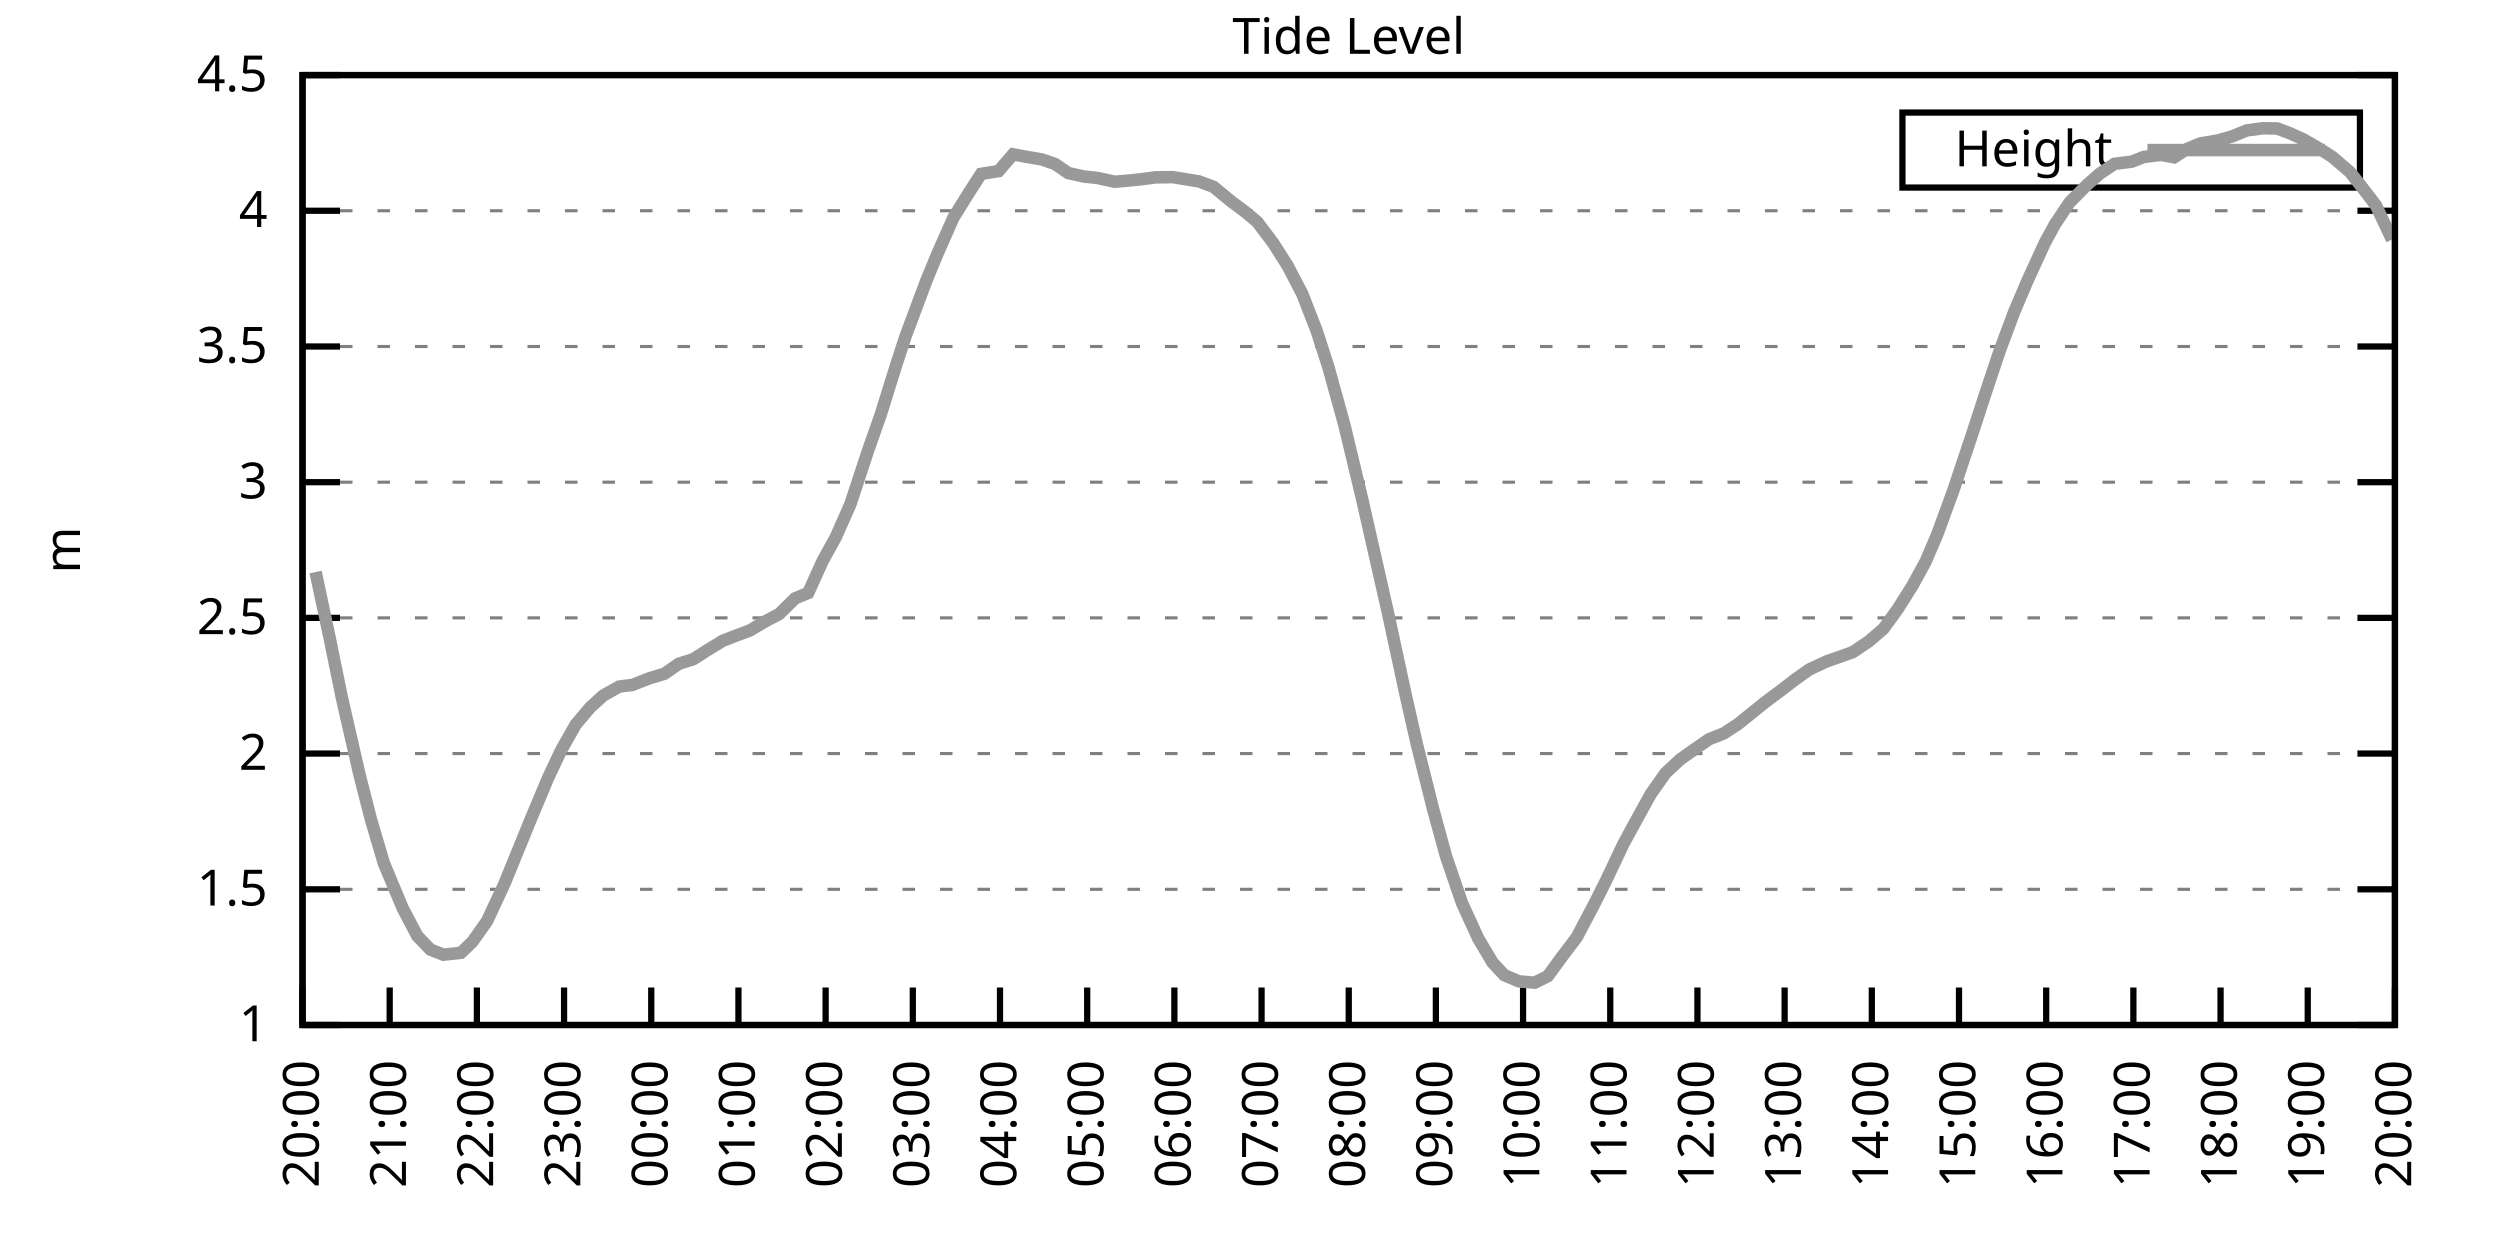
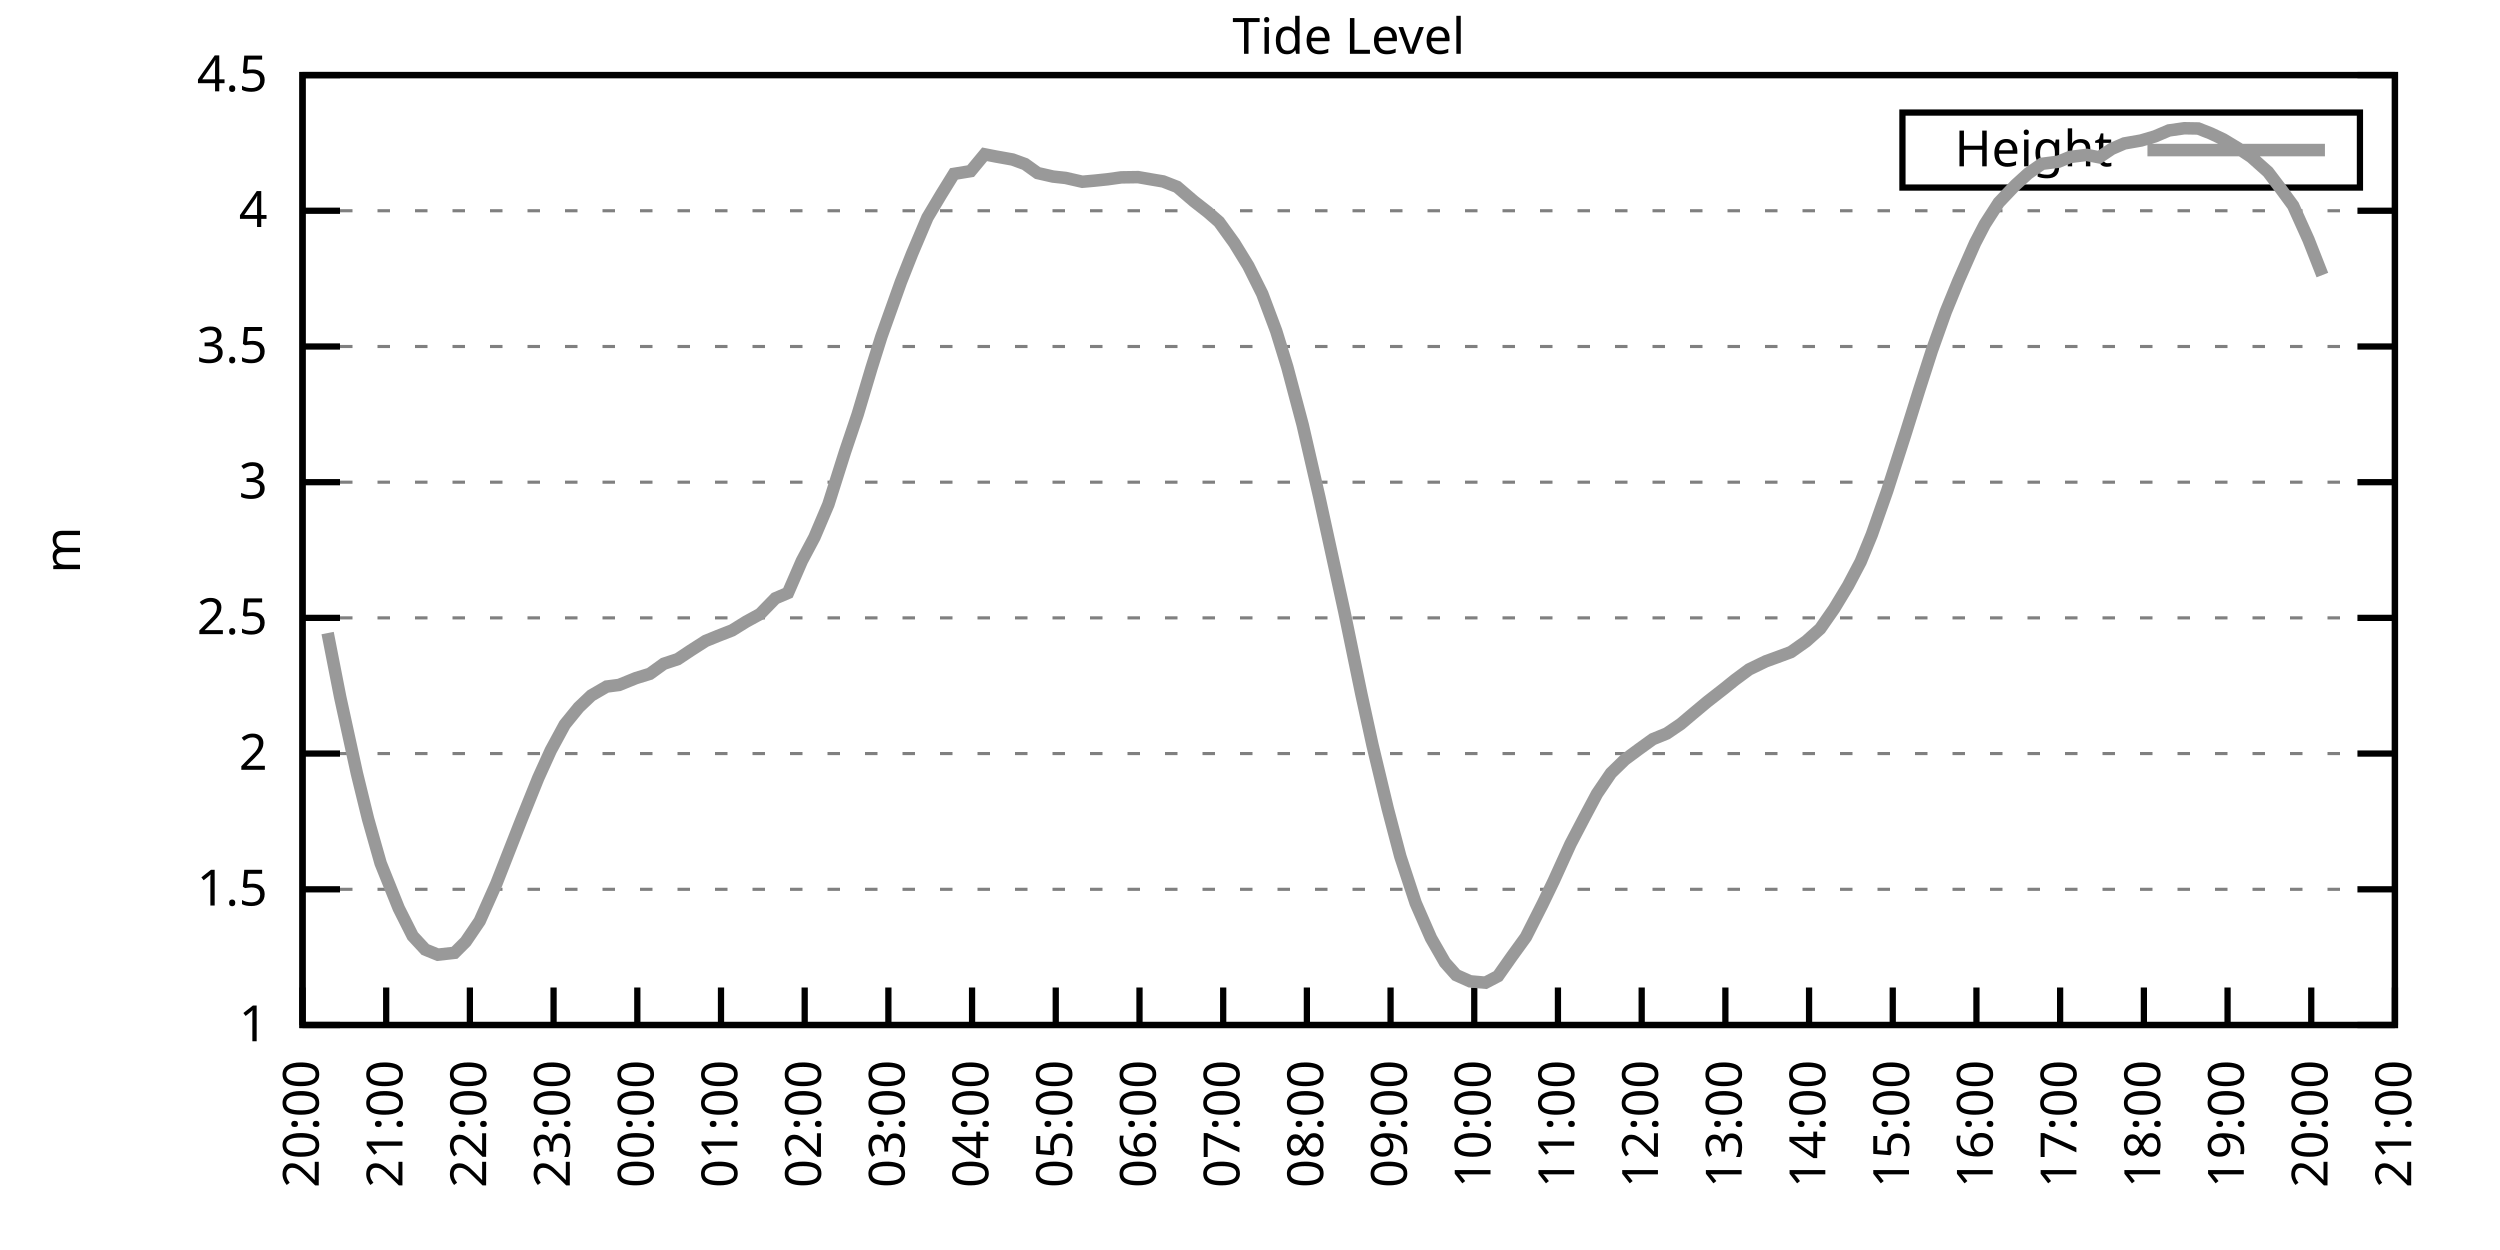
<svg xmlns="http://www.w3.org/2000/svg" xmlns:xlink="http://www.w3.org/1999/xlink" width="400" height="200" viewBox="0 0 400 200">
  <g id="gnuplot_canvas">
    <rect x="0" y="0" width="400" height="200" fill="none" />
    <defs>
      <circle id="gpDot" r="0.5" stroke-width="0.5" stroke="currentColor" />
      <path id="gpPt0" stroke-width="0.333" stroke="currentColor" d="M-1,0 h2 M0,-1 v2" />
      <path id="gpPt1" stroke-width="0.333" stroke="currentColor" d="M-1,-1 L1,1 M1,-1 L-1,1" />
      <path id="gpPt2" stroke-width="0.333" stroke="currentColor" d="M-1,0 L1,0 M0,-1 L0,1 M-1,-1 L1,1 M-1,1 L1,-1" />
      <rect id="gpPt3" stroke-width="0.333" stroke="currentColor" x="-1" y="-1" width="2" height="2" />
      <rect id="gpPt4" stroke-width="0.333" stroke="currentColor" fill="currentColor" x="-1" y="-1" width="2" height="2" />
      <circle id="gpPt5" stroke-width="0.333" stroke="currentColor" cx="0" cy="0" r="1" />
      <use xlink:href="#gpPt5" id="gpPt6" fill="currentColor" stroke="none" />
      <path id="gpPt7" stroke-width="0.333" stroke="currentColor" d="M0,-1.33 L-1.33,0.67 L1.33,0.67 z" />
      <use xlink:href="#gpPt7" id="gpPt8" fill="currentColor" stroke="none" />
      <use xlink:href="#gpPt7" id="gpPt9" stroke="currentColor" transform="rotate(180)" />
      <use xlink:href="#gpPt9" id="gpPt10" fill="currentColor" stroke="none" />
      <use xlink:href="#gpPt3" id="gpPt11" stroke="currentColor" transform="rotate(45)" />
      <use xlink:href="#gpPt11" id="gpPt12" fill="currentColor" stroke="none" />
      <path id="gpPt13" stroke-width="0.333" stroke="currentColor" d="M0,1.330 L1.265,0.411 L0.782,-1.067 L-0.782,-1.076 L-1.265,0.411 z" />
      <use xlink:href="#gpPt13" id="gpPt14" fill="currentColor" stroke="none" />
      <filter id="textbox" filterUnits="objectBoundingBox" x="0" y="0" height="1" width="1">
        <feFlood flood-color="white" flood-opacity="1" result="bgnd" />
        <feComposite in="SourceGraphic" in2="bgnd" operator="atop" />
      </filter>
      <filter id="greybox" filterUnits="objectBoundingBox" x="0" y="0" height="1" width="1">
        <feFlood flood-color="lightgrey" flood-opacity="1" result="grey" />
        <feComposite in="SourceGraphic" in2="grey" operator="atop" />
      </filter>
    </defs>
    <g fill="none" color="white" stroke="currentColor" stroke-width="1.00" stroke-linecap="butt" stroke-linejoin="miter">
</g>
    <g fill="none" color="black" stroke="currentColor" stroke-width="1.00" stroke-linecap="butt" stroke-linejoin="miter">
      <g stroke="none" shape-rendering="crispEdges">
        <polygon fill="rgb(255, 255, 255)" points="48.40,164.00 383.18,164.00 383.18,12.02 48.40,12.02 " />
      </g>
    </g>
    <g fill="none" color="black" stroke="currentColor" stroke-width="1.00" stroke-linecap="butt" stroke-linejoin="miter">
</g>
    <g fill="none" color="black" stroke="black" stroke-width="0.50" stroke-linecap="butt" stroke-linejoin="miter">
</g>
    <g fill="none" color="gray" stroke="currentColor" stroke-width="0.50" stroke-linecap="butt" stroke-linejoin="miter">
      <path stroke="gray" stroke-dasharray="2,4" class="gridline" d="M48.40,164.00 L383.19,164.00  " />
    </g>
    <g fill="none" color="gray" stroke="gray" stroke-width="1.00" stroke-linecap="butt" stroke-linejoin="miter">
</g>
    <g fill="none" color="black" stroke="currentColor" stroke-width="1.00" stroke-linecap="butt" stroke-linejoin="miter">
      <path stroke="black" d="M48.40,164.00 L54.40,164.00 M383.19,164.00 L377.19,164.00  " />
      <g transform="translate(42.80,166.60)" stroke="none" fill="black" font-family="Sans" font-size="8.00" text-anchor="end">
        <text>
          <tspan font-family="Sans"> 1</tspan>
        </text>
      </g>
    </g>
    <g fill="none" color="black" stroke="currentColor" stroke-width="1.00" stroke-linecap="butt" stroke-linejoin="miter">
</g>
    <g fill="none" color="black" stroke="black" stroke-width="0.50" stroke-linecap="butt" stroke-linejoin="miter">
</g>
    <g fill="none" color="gray" stroke="currentColor" stroke-width="0.50" stroke-linecap="butt" stroke-linejoin="miter">
      <path stroke="gray" stroke-dasharray="2,4" class="gridline" d="M48.40,142.29 L383.19,142.29  " />
    </g>
    <g fill="none" color="gray" stroke="gray" stroke-width="1.00" stroke-linecap="butt" stroke-linejoin="miter">
</g>
    <g fill="none" color="black" stroke="currentColor" stroke-width="1.00" stroke-linecap="butt" stroke-linejoin="miter">
      <path stroke="black" d="M48.40,142.29 L54.40,142.29 M383.19,142.29 L377.19,142.29  " />
      <g transform="translate(42.80,144.89)" stroke="none" fill="black" font-family="Sans" font-size="8.00" text-anchor="end">
        <text>
          <tspan font-family="Sans"> 1.5</tspan>
        </text>
      </g>
    </g>
    <g fill="none" color="black" stroke="currentColor" stroke-width="1.00" stroke-linecap="butt" stroke-linejoin="miter">
</g>
    <g fill="none" color="black" stroke="black" stroke-width="0.50" stroke-linecap="butt" stroke-linejoin="miter">
</g>
    <g fill="none" color="gray" stroke="currentColor" stroke-width="0.50" stroke-linecap="butt" stroke-linejoin="miter">
      <path stroke="gray" stroke-dasharray="2,4" class="gridline" d="M48.40,120.57 L383.19,120.57  " />
    </g>
    <g fill="none" color="gray" stroke="gray" stroke-width="1.00" stroke-linecap="butt" stroke-linejoin="miter">
</g>
    <g fill="none" color="black" stroke="currentColor" stroke-width="1.00" stroke-linecap="butt" stroke-linejoin="miter">
      <path stroke="black" d="M48.40,120.57 L54.40,120.57 M383.19,120.57 L377.19,120.57  " />
      <g transform="translate(42.80,123.17)" stroke="none" fill="black" font-family="Sans" font-size="8.00" text-anchor="end">
        <text>
          <tspan font-family="Sans"> 2</tspan>
        </text>
      </g>
    </g>
    <g fill="none" color="black" stroke="currentColor" stroke-width="1.00" stroke-linecap="butt" stroke-linejoin="miter">
</g>
    <g fill="none" color="black" stroke="black" stroke-width="0.50" stroke-linecap="butt" stroke-linejoin="miter">
</g>
    <g fill="none" color="gray" stroke="currentColor" stroke-width="0.50" stroke-linecap="butt" stroke-linejoin="miter">
      <path stroke="gray" stroke-dasharray="2,4" class="gridline" d="M48.40,98.86 L383.19,98.86  " />
    </g>
    <g fill="none" color="gray" stroke="gray" stroke-width="1.00" stroke-linecap="butt" stroke-linejoin="miter">
</g>
    <g fill="none" color="black" stroke="currentColor" stroke-width="1.00" stroke-linecap="butt" stroke-linejoin="miter">
      <path stroke="black" d="M48.40,98.86 L54.40,98.86 M383.19,98.86 L377.19,98.86  " />
      <g transform="translate(42.80,101.46)" stroke="none" fill="black" font-family="Sans" font-size="8.00" text-anchor="end">
        <text>
          <tspan font-family="Sans"> 2.5</tspan>
        </text>
      </g>
    </g>
    <g fill="none" color="black" stroke="currentColor" stroke-width="1.00" stroke-linecap="butt" stroke-linejoin="miter">
</g>
    <g fill="none" color="black" stroke="black" stroke-width="0.50" stroke-linecap="butt" stroke-linejoin="miter">
</g>
    <g fill="none" color="gray" stroke="currentColor" stroke-width="0.50" stroke-linecap="butt" stroke-linejoin="miter">
      <path stroke="gray" stroke-dasharray="2,4" class="gridline" d="M48.40,77.15 L383.19,77.15  " />
    </g>
    <g fill="none" color="gray" stroke="gray" stroke-width="1.00" stroke-linecap="butt" stroke-linejoin="miter">
</g>
    <g fill="none" color="black" stroke="currentColor" stroke-width="1.00" stroke-linecap="butt" stroke-linejoin="miter">
      <path stroke="black" d="M48.40,77.15 L54.40,77.15 M383.19,77.15 L377.19,77.15  " />
      <g transform="translate(42.80,79.75)" stroke="none" fill="black" font-family="Sans" font-size="8.00" text-anchor="end">
        <text>
          <tspan font-family="Sans"> 3</tspan>
        </text>
      </g>
    </g>
    <g fill="none" color="black" stroke="currentColor" stroke-width="1.00" stroke-linecap="butt" stroke-linejoin="miter">
</g>
    <g fill="none" color="black" stroke="black" stroke-width="0.50" stroke-linecap="butt" stroke-linejoin="miter">
</g>
    <g fill="none" color="gray" stroke="currentColor" stroke-width="0.50" stroke-linecap="butt" stroke-linejoin="miter">
      <path stroke="gray" stroke-dasharray="2,4" class="gridline" d="M48.40,55.44 L383.19,55.44  " />
    </g>
    <g fill="none" color="gray" stroke="gray" stroke-width="1.00" stroke-linecap="butt" stroke-linejoin="miter">
</g>
    <g fill="none" color="black" stroke="currentColor" stroke-width="1.00" stroke-linecap="butt" stroke-linejoin="miter">
      <path stroke="black" d="M48.40,55.44 L54.40,55.44 M383.19,55.44 L377.19,55.44  " />
      <g transform="translate(42.80,58.04)" stroke="none" fill="black" font-family="Sans" font-size="8.00" text-anchor="end">
        <text>
          <tspan font-family="Sans"> 3.5</tspan>
        </text>
      </g>
    </g>
    <g fill="none" color="black" stroke="currentColor" stroke-width="1.00" stroke-linecap="butt" stroke-linejoin="miter">
</g>
    <g fill="none" color="black" stroke="black" stroke-width="0.50" stroke-linecap="butt" stroke-linejoin="miter">
</g>
    <g fill="none" color="gray" stroke="currentColor" stroke-width="0.50" stroke-linecap="butt" stroke-linejoin="miter">
      <path stroke="gray" stroke-dasharray="2,4" class="gridline" d="M48.40,33.72 L383.19,33.72  " />
    </g>
    <g fill="none" color="gray" stroke="gray" stroke-width="1.00" stroke-linecap="butt" stroke-linejoin="miter">
</g>
    <g fill="none" color="black" stroke="currentColor" stroke-width="1.00" stroke-linecap="butt" stroke-linejoin="miter">
      <path stroke="black" d="M48.40,33.72 L54.40,33.72 M383.19,33.72 L377.19,33.72  " />
      <g transform="translate(42.80,36.32)" stroke="none" fill="black" font-family="Sans" font-size="8.00" text-anchor="end">
        <text>
          <tspan font-family="Sans"> 4</tspan>
        </text>
      </g>
    </g>
    <g fill="none" color="black" stroke="currentColor" stroke-width="1.00" stroke-linecap="butt" stroke-linejoin="miter">
</g>
    <g fill="none" color="black" stroke="black" stroke-width="0.50" stroke-linecap="butt" stroke-linejoin="miter">
</g>
    <g fill="none" color="gray" stroke="currentColor" stroke-width="0.50" stroke-linecap="butt" stroke-linejoin="miter">
      <path stroke="gray" stroke-dasharray="2,4" class="gridline" d="M48.40,12.01 L383.19,12.01  " />
    </g>
    <g fill="none" color="gray" stroke="gray" stroke-width="1.00" stroke-linecap="butt" stroke-linejoin="miter">
</g>
    <g fill="none" color="black" stroke="currentColor" stroke-width="1.00" stroke-linecap="butt" stroke-linejoin="miter">
      <path stroke="black" d="M48.40,12.01 L54.40,12.01 M383.19,12.01 L377.19,12.01  " />
      <g transform="translate(42.80,14.61)" stroke="none" fill="black" font-family="Sans" font-size="8.00" text-anchor="end">
        <text>
          <tspan font-family="Sans"> 4.5</tspan>
        </text>
      </g>
    </g>
    <g fill="none" color="black" stroke="currentColor" stroke-width="1.00" stroke-linecap="butt" stroke-linejoin="miter">
      <path stroke="black" d="M48.40,164.00 L48.40,158.00  " />
      <g transform="translate(51.00,169.60) rotate(270.00)" stroke="none" fill="black" font-family="Sans" font-size="8.00" text-anchor="end">
        <text>
          <tspan font-family="Sans">20:00</tspan>
        </text>
      </g>
    </g>
    <g fill="none" color="black" stroke="currentColor" stroke-width="1.00" stroke-linecap="butt" stroke-linejoin="miter">
-       <path stroke="black" d="M62.35,164.00 L62.35,158.00  " />
-       <g transform="translate(64.95,169.60) rotate(270.00)" stroke="none" fill="black" font-family="Sans" font-size="8.00" text-anchor="end">
+       <path stroke="black" d="M61.79,164.00 L61.79,158.00  " />
+       <g transform="translate(64.39,169.60) rotate(270.00)" stroke="none" fill="black" font-family="Sans" font-size="8.00" text-anchor="end">
        <text>
          <tspan font-family="Sans">21:00</tspan>
        </text>
      </g>
    </g>
    <g fill="none" color="black" stroke="currentColor" stroke-width="1.00" stroke-linecap="butt" stroke-linejoin="miter">
-       <path stroke="black" d="M76.30,164.00 L76.30,158.00  " />
-       <g transform="translate(78.90,169.60) rotate(270.00)" stroke="none" fill="black" font-family="Sans" font-size="8.00" text-anchor="end">
+       <path stroke="black" d="M75.18,164.00 L75.18,158.00  " />
+       <g transform="translate(77.78,169.60) rotate(270.00)" stroke="none" fill="black" font-family="Sans" font-size="8.00" text-anchor="end">
        <text>
          <tspan font-family="Sans">22:00</tspan>
        </text>
      </g>
    </g>
    <g fill="none" color="black" stroke="currentColor" stroke-width="1.00" stroke-linecap="butt" stroke-linejoin="miter">
-       <path stroke="black" d="M90.25,164.00 L90.25,158.00  " />
-       <g transform="translate(92.85,169.60) rotate(270.00)" stroke="none" fill="black" font-family="Sans" font-size="8.00" text-anchor="end">
+       <path stroke="black" d="M88.57,164.00 L88.57,158.00  " />
+       <g transform="translate(91.17,169.60) rotate(270.00)" stroke="none" fill="black" font-family="Sans" font-size="8.00" text-anchor="end">
        <text>
          <tspan font-family="Sans">23:00</tspan>
        </text>
      </g>
    </g>
    <g fill="none" color="black" stroke="currentColor" stroke-width="1.00" stroke-linecap="butt" stroke-linejoin="miter">
-       <path stroke="black" d="M104.20,164.00 L104.20,158.00  " />
-       <g transform="translate(106.80,169.60) rotate(270.00)" stroke="none" fill="black" font-family="Sans" font-size="8.00" text-anchor="end">
+       <path stroke="black" d="M101.97,164.00 L101.97,158.00  " />
+       <g transform="translate(104.57,169.60) rotate(270.00)" stroke="none" fill="black" font-family="Sans" font-size="8.00" text-anchor="end">
        <text>
          <tspan font-family="Sans">00:00</tspan>
        </text>
      </g>
    </g>
    <g fill="none" color="black" stroke="currentColor" stroke-width="1.00" stroke-linecap="butt" stroke-linejoin="miter">
-       <path stroke="black" d="M118.15,164.00 L118.15,158.00  " />
-       <g transform="translate(120.75,169.60) rotate(270.00)" stroke="none" fill="black" font-family="Sans" font-size="8.00" text-anchor="end">
+       <path stroke="black" d="M115.36,164.00 L115.36,158.00  " />
+       <g transform="translate(117.96,169.60) rotate(270.00)" stroke="none" fill="black" font-family="Sans" font-size="8.00" text-anchor="end">
        <text>
          <tspan font-family="Sans">01:00</tspan>
        </text>
      </g>
    </g>
    <g fill="none" color="black" stroke="currentColor" stroke-width="1.00" stroke-linecap="butt" stroke-linejoin="miter">
-       <path stroke="black" d="M132.10,164.00 L132.10,158.00  " />
-       <g transform="translate(134.70,169.60) rotate(270.00)" stroke="none" fill="black" font-family="Sans" font-size="8.00" text-anchor="end">
+       <path stroke="black" d="M128.75,164.00 L128.75,158.00  " />
+       <g transform="translate(131.35,169.60) rotate(270.00)" stroke="none" fill="black" font-family="Sans" font-size="8.00" text-anchor="end">
        <text>
          <tspan font-family="Sans">02:00</tspan>
        </text>
      </g>
    </g>
    <g fill="none" color="black" stroke="currentColor" stroke-width="1.00" stroke-linecap="butt" stroke-linejoin="miter">
-       <path stroke="black" d="M146.05,164.00 L146.05,158.00  " />
-       <g transform="translate(148.65,169.60) rotate(270.00)" stroke="none" fill="black" font-family="Sans" font-size="8.00" text-anchor="end">
+       <path stroke="black" d="M142.14,164.00 L142.14,158.00  " />
+       <g transform="translate(144.74,169.60) rotate(270.00)" stroke="none" fill="black" font-family="Sans" font-size="8.00" text-anchor="end">
        <text>
          <tspan font-family="Sans">03:00</tspan>
        </text>
      </g>
    </g>
    <g fill="none" color="black" stroke="currentColor" stroke-width="1.00" stroke-linecap="butt" stroke-linejoin="miter">
-       <path stroke="black" d="M160.00,164.00 L160.00,158.00  " />
-       <g transform="translate(162.60,169.60) rotate(270.00)" stroke="none" fill="black" font-family="Sans" font-size="8.00" text-anchor="end">
+       <path stroke="black" d="M155.53,164.00 L155.53,158.00  " />
+       <g transform="translate(158.13,169.60) rotate(270.00)" stroke="none" fill="black" font-family="Sans" font-size="8.00" text-anchor="end">
        <text>
          <tspan font-family="Sans">04:00</tspan>
        </text>
      </g>
    </g>
    <g fill="none" color="black" stroke="currentColor" stroke-width="1.00" stroke-linecap="butt" stroke-linejoin="miter">
-       <path stroke="black" d="M173.95,164.00 L173.95,158.00  " />
-       <g transform="translate(176.55,169.60) rotate(270.00)" stroke="none" fill="black" font-family="Sans" font-size="8.00" text-anchor="end">
+       <path stroke="black" d="M168.92,164.00 L168.92,158.00  " />
+       <g transform="translate(171.52,169.60) rotate(270.00)" stroke="none" fill="black" font-family="Sans" font-size="8.00" text-anchor="end">
        <text>
          <tspan font-family="Sans">05:00</tspan>
        </text>
      </g>
    </g>
    <g fill="none" color="black" stroke="currentColor" stroke-width="1.00" stroke-linecap="butt" stroke-linejoin="miter">
-       <path stroke="black" d="M187.90,164.00 L187.90,158.00  " />
-       <g transform="translate(190.50,169.60) rotate(270.00)" stroke="none" fill="black" font-family="Sans" font-size="8.00" text-anchor="end">
+       <path stroke="black" d="M182.32,164.00 L182.32,158.00  " />
+       <g transform="translate(184.92,169.60) rotate(270.00)" stroke="none" fill="black" font-family="Sans" font-size="8.00" text-anchor="end">
        <text>
          <tspan font-family="Sans">06:00</tspan>
        </text>
      </g>
    </g>
    <g fill="none" color="black" stroke="currentColor" stroke-width="1.00" stroke-linecap="butt" stroke-linejoin="miter">
-       <path stroke="black" d="M201.85,164.00 L201.85,158.00  " />
-       <g transform="translate(204.45,169.60) rotate(270.00)" stroke="none" fill="black" font-family="Sans" font-size="8.00" text-anchor="end">
+       <path stroke="black" d="M195.71,164.00 L195.71,158.00  " />
+       <g transform="translate(198.31,169.60) rotate(270.00)" stroke="none" fill="black" font-family="Sans" font-size="8.00" text-anchor="end">
        <text>
          <tspan font-family="Sans">07:00</tspan>
        </text>
      </g>
    </g>
    <g fill="none" color="black" stroke="currentColor" stroke-width="1.00" stroke-linecap="butt" stroke-linejoin="miter">
-       <path stroke="black" d="M215.80,164.00 L215.80,158.00  " />
-       <g transform="translate(218.40,169.60) rotate(270.00)" stroke="none" fill="black" font-family="Sans" font-size="8.00" text-anchor="end">
+       <path stroke="black" d="M209.10,164.00 L209.10,158.00  " />
+       <g transform="translate(211.70,169.60) rotate(270.00)" stroke="none" fill="black" font-family="Sans" font-size="8.00" text-anchor="end">
        <text>
          <tspan font-family="Sans">08:00</tspan>
        </text>
      </g>
    </g>
    <g fill="none" color="black" stroke="currentColor" stroke-width="1.00" stroke-linecap="butt" stroke-linejoin="miter">
-       <path stroke="black" d="M229.74,164.00 L229.74,158.00  " />
-       <g transform="translate(232.34,169.60) rotate(270.00)" stroke="none" fill="black" font-family="Sans" font-size="8.00" text-anchor="end">
+       <path stroke="black" d="M222.49,164.00 L222.49,158.00  " />
+       <g transform="translate(225.09,169.60) rotate(270.00)" stroke="none" fill="black" font-family="Sans" font-size="8.00" text-anchor="end">
        <text>
          <tspan font-family="Sans">09:00</tspan>
        </text>
      </g>
    </g>
    <g fill="none" color="black" stroke="currentColor" stroke-width="1.00" stroke-linecap="butt" stroke-linejoin="miter">
-       <path stroke="black" d="M243.69,164.00 L243.69,158.00  " />
-       <g transform="translate(246.29,169.60) rotate(270.00)" stroke="none" fill="black" font-family="Sans" font-size="8.00" text-anchor="end">
+       <path stroke="black" d="M235.88,164.00 L235.88,158.00  " />
+       <g transform="translate(238.48,169.60) rotate(270.00)" stroke="none" fill="black" font-family="Sans" font-size="8.00" text-anchor="end">
        <text>
          <tspan font-family="Sans">10:00</tspan>
        </text>
      </g>
    </g>
    <g fill="none" color="black" stroke="currentColor" stroke-width="1.00" stroke-linecap="butt" stroke-linejoin="miter">
-       <path stroke="black" d="M257.64,164.00 L257.64,158.00  " />
-       <g transform="translate(260.24,169.60) rotate(270.00)" stroke="none" fill="black" font-family="Sans" font-size="8.00" text-anchor="end">
+       <path stroke="black" d="M249.27,164.00 L249.27,158.00  " />
+       <g transform="translate(251.87,169.60) rotate(270.00)" stroke="none" fill="black" font-family="Sans" font-size="8.00" text-anchor="end">
        <text>
          <tspan font-family="Sans">11:00</tspan>
        </text>
      </g>
    </g>
    <g fill="none" color="black" stroke="currentColor" stroke-width="1.00" stroke-linecap="butt" stroke-linejoin="miter">
-       <path stroke="black" d="M271.59,164.00 L271.59,158.00  " />
-       <g transform="translate(274.19,169.60) rotate(270.00)" stroke="none" fill="black" font-family="Sans" font-size="8.00" text-anchor="end">
+       <path stroke="black" d="M262.67,164.00 L262.67,158.00  " />
+       <g transform="translate(265.27,169.60) rotate(270.00)" stroke="none" fill="black" font-family="Sans" font-size="8.00" text-anchor="end">
        <text>
          <tspan font-family="Sans">12:00</tspan>
        </text>
      </g>
    </g>
    <g fill="none" color="black" stroke="currentColor" stroke-width="1.00" stroke-linecap="butt" stroke-linejoin="miter">
-       <path stroke="black" d="M285.54,164.00 L285.54,158.00  " />
-       <g transform="translate(288.14,169.60) rotate(270.00)" stroke="none" fill="black" font-family="Sans" font-size="8.00" text-anchor="end">
+       <path stroke="black" d="M276.06,164.00 L276.06,158.00  " />
+       <g transform="translate(278.66,169.60) rotate(270.00)" stroke="none" fill="black" font-family="Sans" font-size="8.00" text-anchor="end">
        <text>
          <tspan font-family="Sans">13:00</tspan>
        </text>
      </g>
    </g>
    <g fill="none" color="black" stroke="currentColor" stroke-width="1.00" stroke-linecap="butt" stroke-linejoin="miter">
-       <path stroke="black" d="M299.49,164.00 L299.49,158.00  " />
-       <g transform="translate(302.09,169.60) rotate(270.00)" stroke="none" fill="black" font-family="Sans" font-size="8.00" text-anchor="end">
+       <path stroke="black" d="M289.45,164.00 L289.45,158.00  " />
+       <g transform="translate(292.05,169.60) rotate(270.00)" stroke="none" fill="black" font-family="Sans" font-size="8.00" text-anchor="end">
        <text>
          <tspan font-family="Sans">14:00</tspan>
        </text>
      </g>
    </g>
    <g fill="none" color="black" stroke="currentColor" stroke-width="1.00" stroke-linecap="butt" stroke-linejoin="miter">
-       <path stroke="black" d="M313.44,164.00 L313.44,158.00  " />
-       <g transform="translate(316.04,169.60) rotate(270.00)" stroke="none" fill="black" font-family="Sans" font-size="8.00" text-anchor="end">
+       <path stroke="black" d="M302.84,164.00 L302.84,158.00  " />
+       <g transform="translate(305.44,169.60) rotate(270.00)" stroke="none" fill="black" font-family="Sans" font-size="8.00" text-anchor="end">
        <text>
          <tspan font-family="Sans">15:00</tspan>
        </text>
      </g>
    </g>
    <g fill="none" color="black" stroke="currentColor" stroke-width="1.00" stroke-linecap="butt" stroke-linejoin="miter">
-       <path stroke="black" d="M327.39,164.00 L327.39,158.00  " />
-       <g transform="translate(329.99,169.60) rotate(270.00)" stroke="none" fill="black" font-family="Sans" font-size="8.00" text-anchor="end">
+       <path stroke="black" d="M316.23,164.00 L316.23,158.00  " />
+       <g transform="translate(318.83,169.60) rotate(270.00)" stroke="none" fill="black" font-family="Sans" font-size="8.00" text-anchor="end">
        <text>
          <tspan font-family="Sans">16:00</tspan>
        </text>
      </g>
    </g>
    <g fill="none" color="black" stroke="currentColor" stroke-width="1.00" stroke-linecap="butt" stroke-linejoin="miter">
-       <path stroke="black" d="M341.34,164.00 L341.34,158.00  " />
-       <g transform="translate(343.94,169.60) rotate(270.00)" stroke="none" fill="black" font-family="Sans" font-size="8.00" text-anchor="end">
+       <path stroke="black" d="M329.62,164.00 L329.62,158.00  " />
+       <g transform="translate(332.22,169.60) rotate(270.00)" stroke="none" fill="black" font-family="Sans" font-size="8.00" text-anchor="end">
        <text>
          <tspan font-family="Sans">17:00</tspan>
        </text>
      </g>
    </g>
    <g fill="none" color="black" stroke="currentColor" stroke-width="1.00" stroke-linecap="butt" stroke-linejoin="miter">
-       <path stroke="black" d="M355.29,164.00 L355.29,158.00  " />
-       <g transform="translate(357.89,169.60) rotate(270.00)" stroke="none" fill="black" font-family="Sans" font-size="8.00" text-anchor="end">
+       <path stroke="black" d="M343.02,164.00 L343.02,158.00  " />
+       <g transform="translate(345.62,169.60) rotate(270.00)" stroke="none" fill="black" font-family="Sans" font-size="8.00" text-anchor="end">
        <text>
          <tspan font-family="Sans">18:00</tspan>
        </text>
      </g>
    </g>
    <g fill="none" color="black" stroke="currentColor" stroke-width="1.00" stroke-linecap="butt" stroke-linejoin="miter">
-       <path stroke="black" d="M369.24,164.00 L369.24,158.00  " />
-       <g transform="translate(371.84,169.60) rotate(270.00)" stroke="none" fill="black" font-family="Sans" font-size="8.00" text-anchor="end">
+       <path stroke="black" d="M356.41,164.00 L356.41,158.00  " />
+       <g transform="translate(359.01,169.60) rotate(270.00)" stroke="none" fill="black" font-family="Sans" font-size="8.00" text-anchor="end">
        <text>
          <tspan font-family="Sans">19:00</tspan>
+         </text>
+       </g>
+     </g>
+     <g fill="none" color="black" stroke="currentColor" stroke-width="1.00" stroke-linecap="butt" stroke-linejoin="miter">
+       <path stroke="black" d="M369.80,164.00 L369.80,158.00  " />
+       <g transform="translate(372.40,169.60) rotate(270.00)" stroke="none" fill="black" font-family="Sans" font-size="8.00" text-anchor="end">
+         <text>
+           <tspan font-family="Sans">20:00</tspan>
        </text>
      </g>
    </g>
    <g fill="none" color="black" stroke="currentColor" stroke-width="1.00" stroke-linecap="butt" stroke-linejoin="miter">
      <path stroke="black" d="M383.19,164.00 L383.19,158.00  " />
      <g transform="translate(385.79,169.60) rotate(270.00)" stroke="none" fill="black" font-family="Sans" font-size="8.00" text-anchor="end">
        <text>
-           <tspan font-family="Sans">20:00</tspan>
+           <tspan font-family="Sans">21:00</tspan>
        </text>
      </g>
    </g>
    <g fill="none" color="black" stroke="currentColor" stroke-width="1.00" stroke-linecap="butt" stroke-linejoin="miter">
</g>
    <g fill="none" color="black" stroke="currentColor" stroke-width="1.00" stroke-linecap="butt" stroke-linejoin="miter">
      <path stroke="black" d="M48.40,12.01 L48.40,164.00 L383.19,164.00 L383.19,12.01 L48.40,12.01 Z  " />
    </g>
    <g fill="none" color="black" stroke="currentColor" stroke-width="1.00" stroke-linecap="butt" stroke-linejoin="miter">
</g>
    <g fill="none" color="black" stroke="currentColor" stroke-width="1.00" stroke-linecap="butt" stroke-linejoin="miter">
      <path stroke="black" d="M304.39,30.01 L304.39,18.01 L377.59,18.01 L377.59,30.01 L304.39,30.01 Z  " />
    </g>
    <g id="Tide_level_plot_1">
      <g fill="none" color="white" stroke="black" stroke-width="2.00" stroke-linecap="butt" stroke-linejoin="miter">
</g>
      <g fill="none" color="black" stroke="currentColor" stroke-width="2.00" stroke-linecap="butt" stroke-linejoin="miter">
        <g transform="translate(337.99,26.61)" stroke="none" fill="black" font-family="Sans" font-size="8.00" text-anchor="end">
          <text>
            <tspan font-family="Sans">Height</tspan>
          </text>
        </g>
      </g>
      <g fill="none" color="black" stroke="currentColor" stroke-width="2.00" stroke-linecap="butt" stroke-linejoin="miter">
-         <path stroke="rgb(153, 153, 153)" d="M343.59,24.01 L371.99,24.01 M50.49,91.52 L52.58,101.29 L54.68,111.54 L57.47,123.74 L59.33,131.04 L61.42,138.12   L64.44,145.33 L66.77,149.76 L68.86,151.93 L70.95,152.75 L73.74,152.45 L75.60,150.67 L77.93,147.37 L80.72,141.38   L82.81,136.25 L84.90,131.13 L87.69,124.48 L89.78,120.05 L92.11,115.93 L94.43,113.19 L96.53,111.28 L99.08,109.85   L101.18,109.59 L103.97,108.50 L106.29,107.81 L108.62,106.20 L110.94,105.46 L113.03,104.12 L115.59,102.55 L117.68,101.73   L120.01,100.86 L122.33,99.47 L124.66,98.25 L127.22,95.73 L129.31,94.87 L131.63,89.74 L133.72,85.96 L136.05,80.71   L138.84,72.24 L140.93,66.29 L143.26,58.82 L144.88,53.83 L148.14,45.10 L150.00,40.58 L152.56,34.81 L154.88,31.07   L156.97,27.82 L159.76,27.38 L162.09,24.69 L163.95,25.04 L166.74,25.52 L168.83,26.25 L170.92,27.69 L173.48,28.25   L175.57,28.47 L178.36,29.08 L180.46,28.90 L182.55,28.69 L184.87,28.38 L187.66,28.34 L189.76,28.69 L191.85,29.03   L194.17,29.90 L196.96,32.20 L199.29,33.94 L201.15,35.50 L203.71,38.89 L206.03,42.54 L208.36,47.01 L210.68,52.96   L212.54,58.74 L215.10,67.99 L217.89,79.62 L222.07,98.04 L224.86,110.98 L226.72,119.18 L229.28,129.39 L231.37,137.03   L233.93,144.50 L236.49,150.10 L238.81,154.01 L240.67,156.01 L243.00,157.01 L245.55,157.23 L247.65,156.18 L249.97,153.01   L252.30,149.93 L255.09,144.63 L256.95,140.94 L259.74,135.04 L262.06,130.78 L264.15,127.00 L266.48,123.70 L268.80,121.53   L271.13,119.88 L273.45,118.27 L275.78,117.36 L278.10,115.84 L280.20,114.15 L282.52,112.28 L285.31,110.20 L287.17,108.76   L289.50,107.11 L292.29,105.81 L294.15,105.16 L296.47,104.33 L299.03,102.60 L301.35,100.60 L303.68,97.38 L306.00,93.69   L308.09,89.87 L309.95,85.53 L312.51,78.54 L315.53,69.51 L317.86,62.38 L319.95,56.13 L322.28,49.88 L324.37,44.97   L327.16,38.89 L328.79,35.89 L331.11,32.42 L333.90,29.60 L335.99,27.77 L338.32,26.21 L341.11,25.86 L342.97,25.12   L345.76,24.78 L347.85,25.17 L349.94,23.82 L352.04,22.95 L354.83,22.48 L357.15,21.82 L359.48,20.87 L362.03,20.52   L364.36,20.56 L366.45,21.35 L368.54,22.30 L371.10,23.78 L373.19,25.12 L375.98,27.51 L378.08,30.16 L380.17,32.90   L382.73,38.33  " />
+         <path stroke="rgb(153, 153, 153)" d="M343.59,24.01 L371.99,24.01 M52.42,101.29 L54.43,111.54 L57.10,123.74 L58.89,131.04 L60.90,138.12 L63.80,145.33   L66.03,149.76 L68.04,151.93 L70.05,152.75 L72.73,152.45 L74.51,150.67 L76.75,147.37 L79.42,141.38 L81.43,136.25   L83.44,131.13 L86.12,124.48 L88.13,120.05 L90.36,115.93 L92.59,113.19 L94.60,111.28 L97.06,109.85 L99.06,109.59   L101.74,108.50 L103.98,107.81 L106.21,106.20 L108.44,105.46 L110.45,104.12 L112.90,102.55 L114.91,101.73 L117.14,100.86   L119.38,99.47 L121.61,98.25 L124.06,95.73 L126.07,94.87 L128.30,89.74 L130.31,85.96 L132.54,80.71 L135.22,72.24   L137.23,66.29 L139.46,58.82 L141.03,53.83 L144.15,45.10 L145.94,40.58 L148.39,34.81 L150.62,31.07 L152.63,27.82   L155.31,27.38 L157.54,24.69 L159.33,25.04 L162.01,25.52 L164.01,26.25 L166.02,27.69 L168.48,28.25 L170.49,28.47   L173.17,29.08 L175.17,28.90 L177.18,28.69 L179.41,28.38 L182.09,28.34 L184.10,28.69 L186.11,29.03 L188.34,29.90   L191.02,32.20 L193.25,33.94 L195.04,35.50 L197.49,38.89 L199.73,42.54 L201.96,47.01 L204.19,52.96 L205.97,58.74   L208.43,67.99 L211.11,79.62 L215.13,98.04 L217.80,110.98 L219.59,119.18 L222.04,129.39 L224.05,137.03 L226.51,144.50   L228.96,150.10 L231.20,154.01 L232.98,156.01 L235.21,157.01 L237.67,157.23 L239.68,156.18 L241.91,153.01 L244.14,149.93   L246.82,144.63 L248.60,140.94 L251.28,135.04 L253.51,130.78 L255.52,127.00 L257.76,123.70 L259.99,121.53 L262.22,119.88   L264.45,118.27 L266.68,117.36 L268.92,115.84 L270.92,114.15 L273.16,112.28 L275.83,110.20 L277.62,108.76 L279.85,107.11   L282.53,105.81 L284.32,105.16 L286.55,104.33 L289.00,102.60 L291.23,100.60 L293.47,97.38 L295.70,93.69 L297.71,89.87   L299.49,85.53 L301.95,78.54 L304.85,69.51 L307.08,62.38 L309.09,56.13 L311.32,49.88 L313.33,44.97 L316.01,38.89   L317.57,35.89 L319.80,32.42 L322.48,29.60 L324.49,27.77 L326.72,26.21 L329.40,25.86 L331.19,25.12 L333.86,24.78   L335.87,25.17 L337.88,23.82 L339.89,22.95 L342.57,22.48 L344.80,21.82 L347.03,20.87 L349.49,20.52 L351.72,20.56   L353.73,21.35 L355.74,22.30 L358.19,23.78 L360.20,25.12 L362.88,27.51 L364.89,30.16 L366.90,32.90 L369.35,38.33   L371.58,44.01  " />
      </g>
    </g>
    <g fill="none" color="black" stroke="currentColor" stroke-width="2.00" stroke-linecap="butt" stroke-linejoin="miter">
</g>
    <g fill="none" color="black" stroke="black" stroke-width="1.00" stroke-linecap="butt" stroke-linejoin="miter">
</g>
    <g fill="none" color="black" stroke="currentColor" stroke-width="1.00" stroke-linecap="butt" stroke-linejoin="miter">
      <path stroke="black" d="M48.40,12.01 L48.40,164.00 L383.19,164.00 L383.19,12.01 L48.40,12.01 Z  " />
      <g transform="translate(12.80,88.01) rotate(270.00)" stroke="none" fill="black" font-family="Sans" font-size="8.00" text-anchor="middle">
        <text>
          <tspan font-family="Sans">m</tspan>
        </text>
      </g>
    </g>
    <g fill="none" color="black" stroke="currentColor" stroke-width="1.00" stroke-linecap="butt" stroke-linejoin="miter">
</g>
    <g fill="none" color="black" stroke="currentColor" stroke-width="1.00" stroke-linecap="butt" stroke-linejoin="miter">
      <g transform="translate(215.79,8.61)" stroke="none" fill="black" font-family="Sans" font-size="8.00" text-anchor="middle">
        <text>
          <tspan font-family="Sans">Tide Level</tspan>
        </text>
      </g>
    </g>
    <g fill="none" color="black" stroke="currentColor" stroke-width="1.00" stroke-linecap="butt" stroke-linejoin="miter">
</g>
  </g>
</svg>
